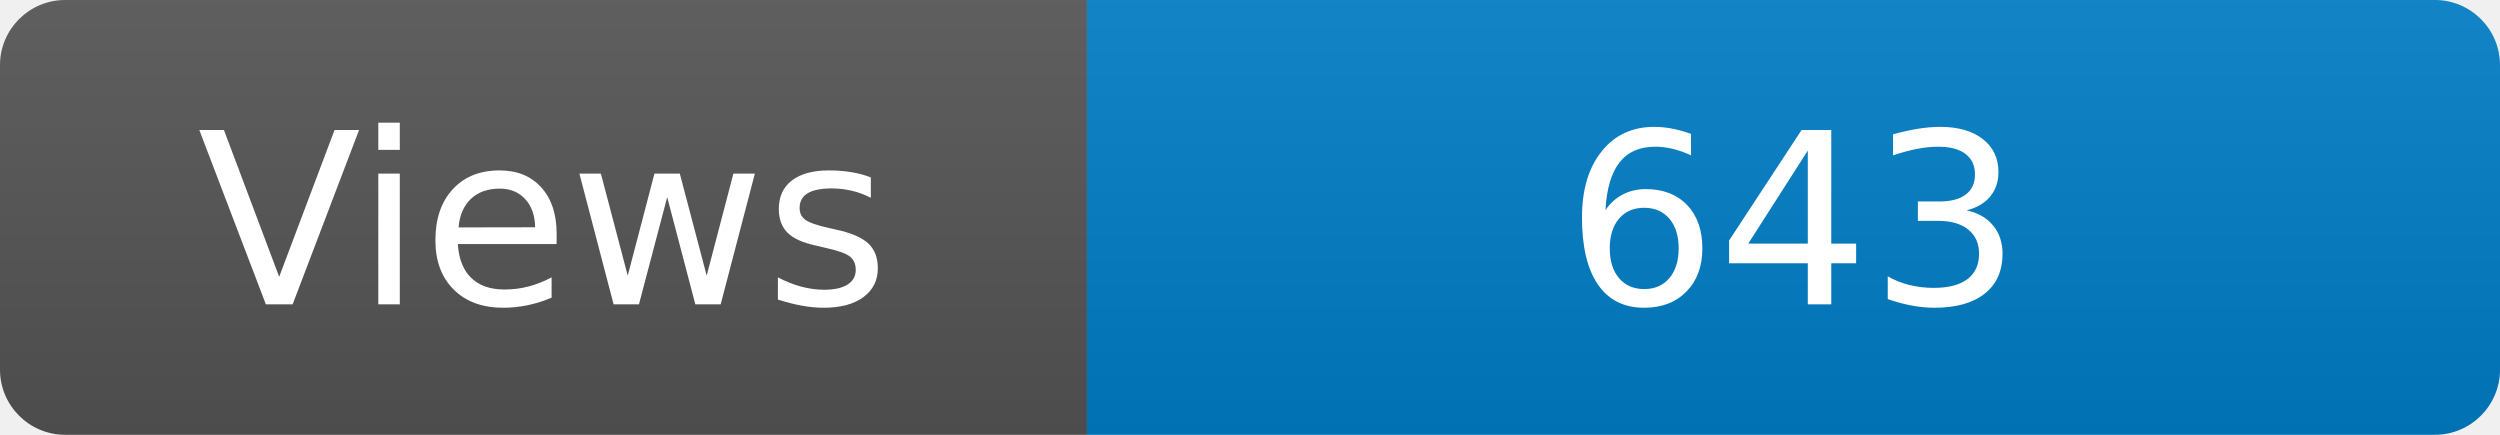
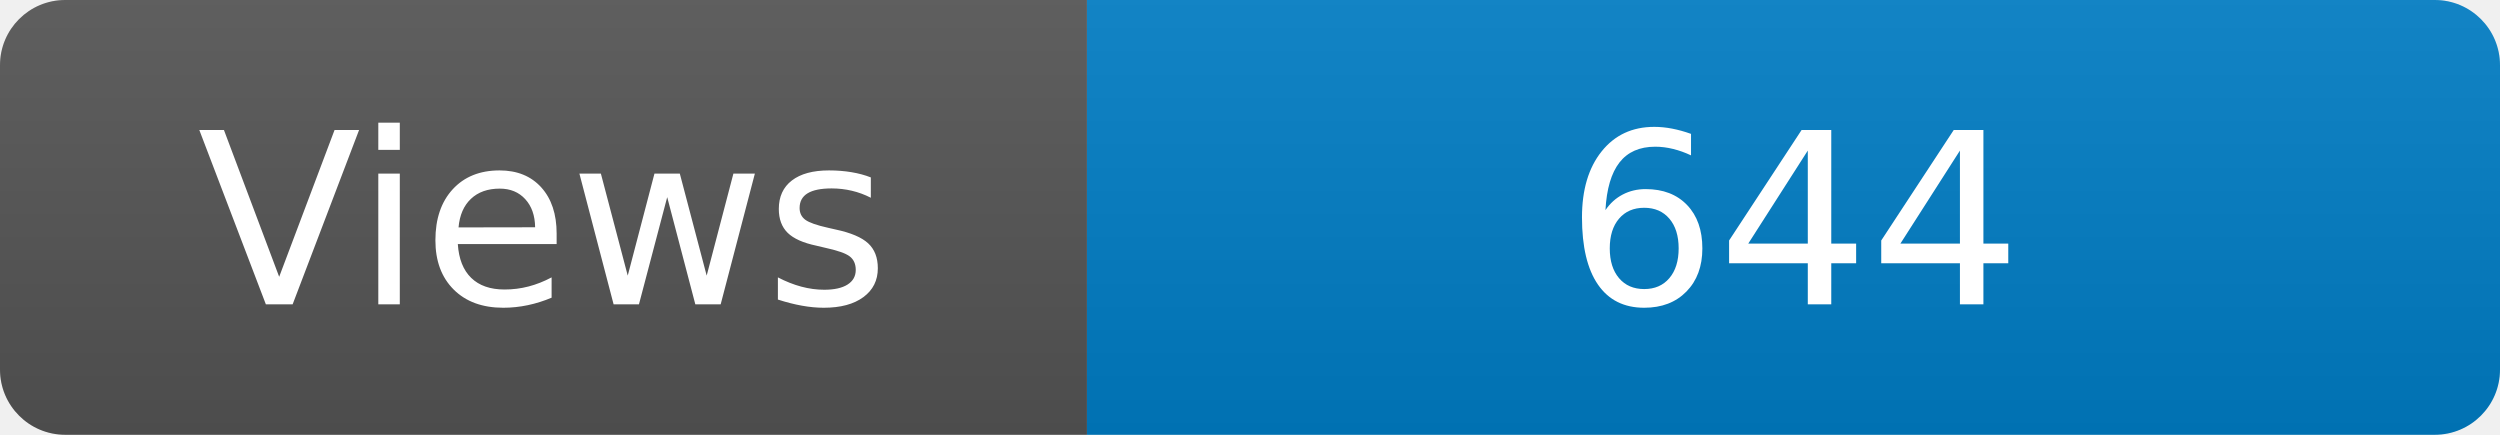
<svg xmlns="http://www.w3.org/2000/svg" width="115" height="20" role="img" aria-label="Maintained?: yes">
  <linearGradient id="s" x2="0" y2="100%">
    <stop offset="0" stop-color="#bbb" stop-opacity=".1" />
    <stop offset="1" stop-opacity=".1" />
  </linearGradient>
  <clipPath id="r">
    <rect width="115" height="20" rx="3" fill="#fff" />
  </clipPath>
  <g clip-path="url(#r)">
    <rect width="50" height="20" fill="#555" />
    <rect x="50" width="160" height="20" fill="#007ec6" />
    <rect width="115" height="20" fill="url(#s)" />
  </g>
  <g fill="#fff" text-anchor="middle" font-family="Verdana,Geneva,DejaVu Sans,sans-serif" font-size="110">
    <text x="250" y="140" transform="scale(.1)" fill="#fff">Views</text>
-     <text x="825" y="140" transform="scale(.1)" fill="#fff">643</text>
+     <text x="825" y="140" transform="scale(.1)" fill="#fff">644</text>
  </g>
</svg>
